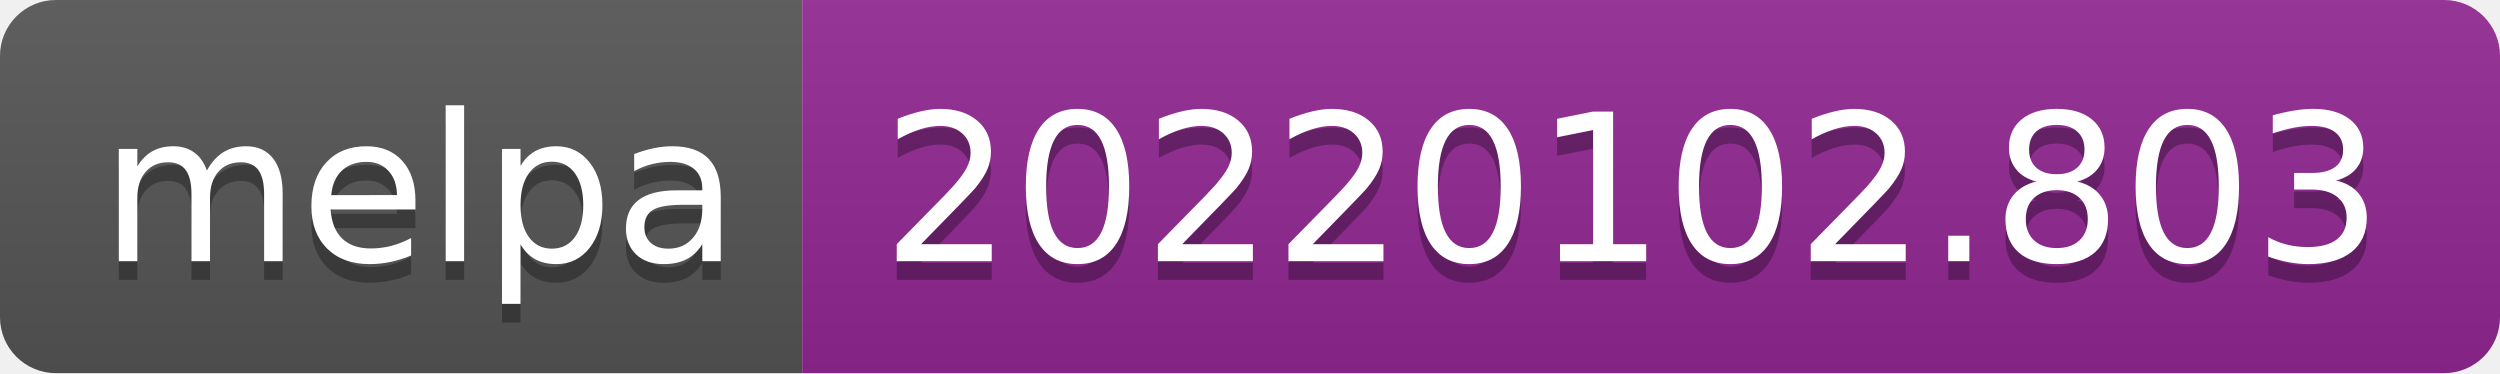
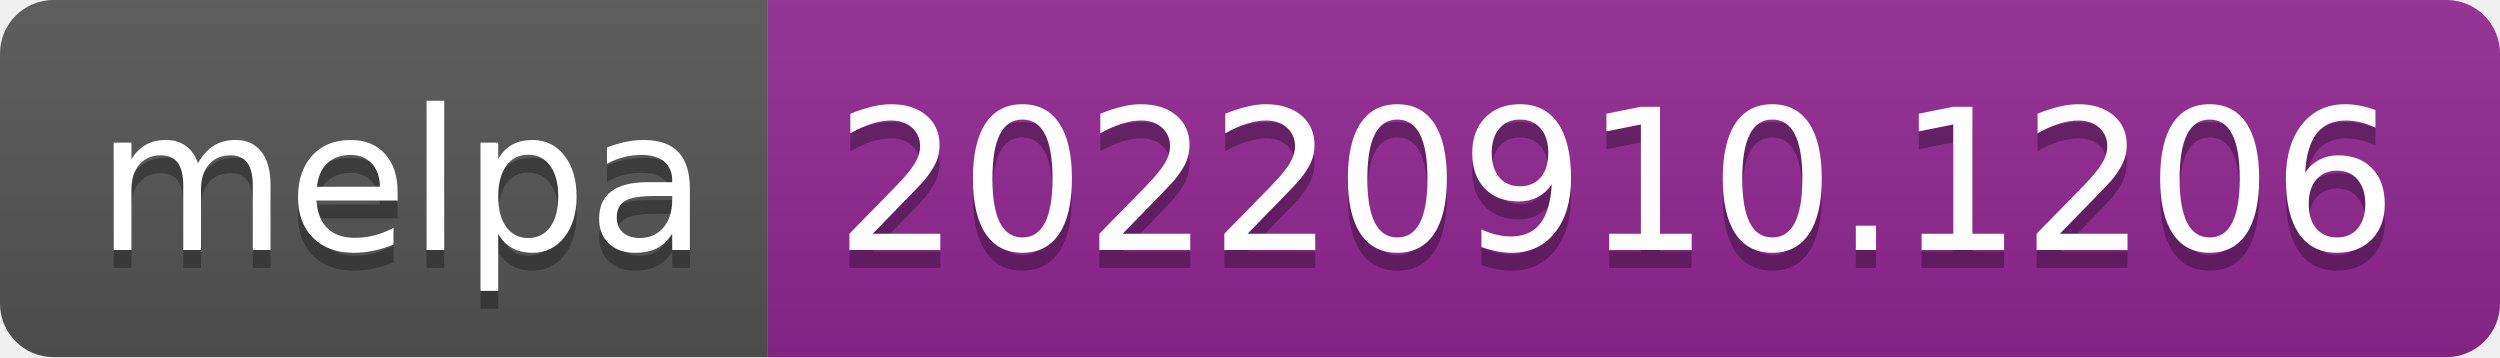
- <svg xmlns="http://www.w3.org/2000/svg" width="134" height="20" role="img" aria-label="melpa: 20220102.803">
+ <svg xmlns="http://www.w3.org/2000/svg" width="140" height="20" role="img" aria-label="melpa: 20220910.1206">
  <linearGradient id="s" x2="0" y2="100%">
    <stop offset="0" stop-color="#bbb" stop-opacity=".1" />
    <stop offset="1" stop-opacity=".1" />
  </linearGradient>
  <clipPath id="r">
-     <rect width="134" height="20" rx="3" fill="#fff" />
+     <rect width="140" height="20" rx="3" fill="#fff" />
  </clipPath>
  <g clip-path="url(#r)">
    <rect width="43" height="20" fill="#555" />
-     <rect x="43" width="91" height="20" fill="#922793" />
-     <rect width="134" height="20" fill="url(#s)" />
+     <rect x="43" width="97" height="20" fill="#922793" />
+     <rect width="140" height="20" fill="url(#s)" />
  </g>
  <g fill="#fff" text-anchor="middle" font-family="Verdana,Geneva,DejaVu Sans,sans-serif" text-rendering="geometricPrecision" font-size="110">
    <text aria-hidden="true" x="225" y="150" fill="#010101" fill-opacity=".3" transform="scale(.1)" textLength="330">melpa</text>
    <text x="225" y="140" transform="scale(.1)" fill="#fff" textLength="330">melpa</text>
-     <text aria-hidden="true" x="875" y="150" fill="#010101" fill-opacity=".3" transform="scale(.1)" textLength="810">20220102.803</text>
-     <text x="875" y="140" transform="scale(.1)" fill="#fff" textLength="810">20220102.803</text>
+     <text aria-hidden="true" x="905" y="150" fill="#010101" fill-opacity=".3" transform="scale(.1)" textLength="870">20220910.1206</text>
+     <text x="905" y="140" transform="scale(.1)" fill="#fff" textLength="870">20220910.1206</text>
  </g>
</svg>
